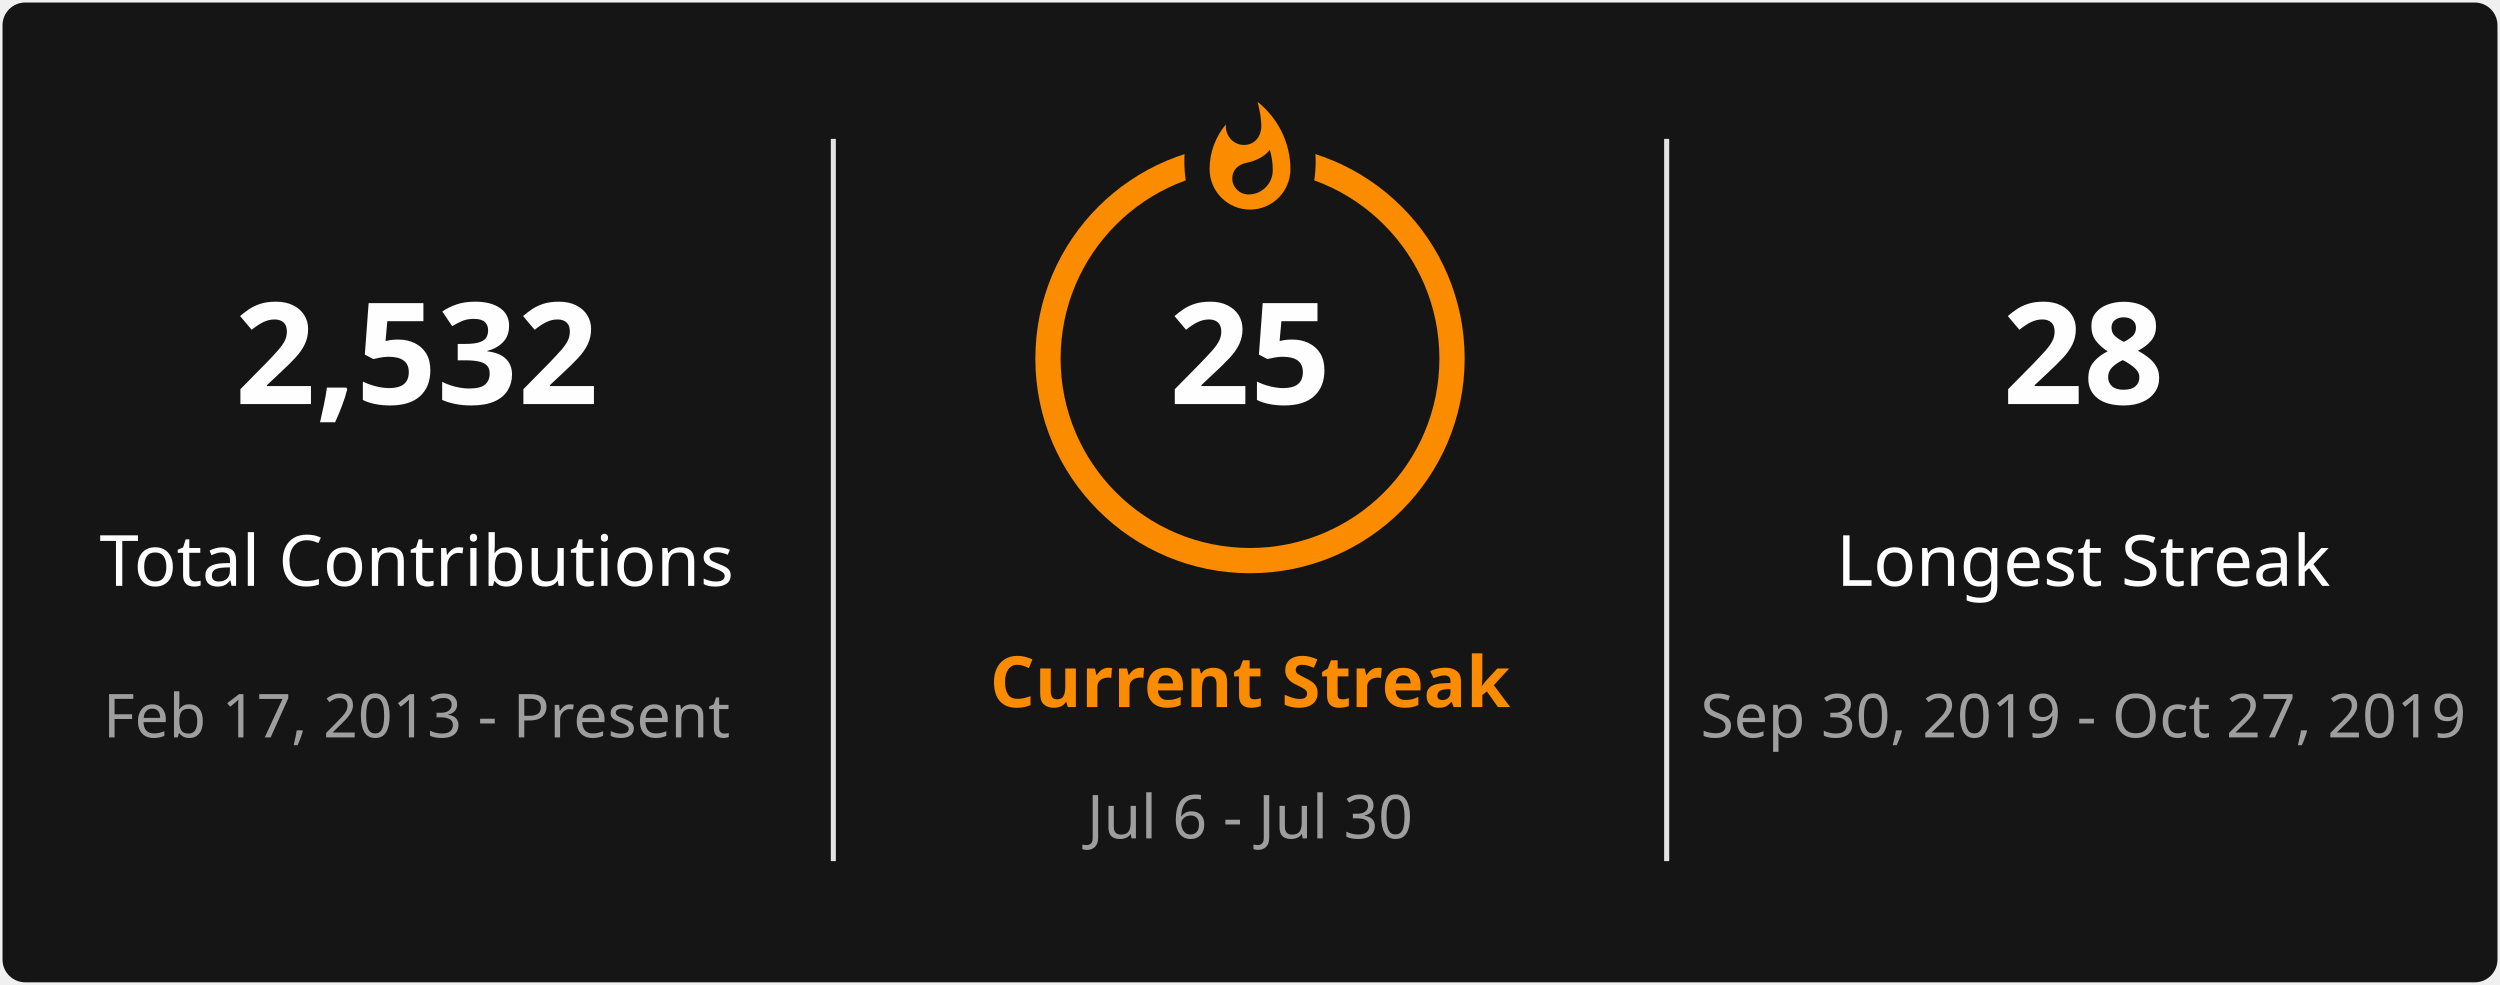
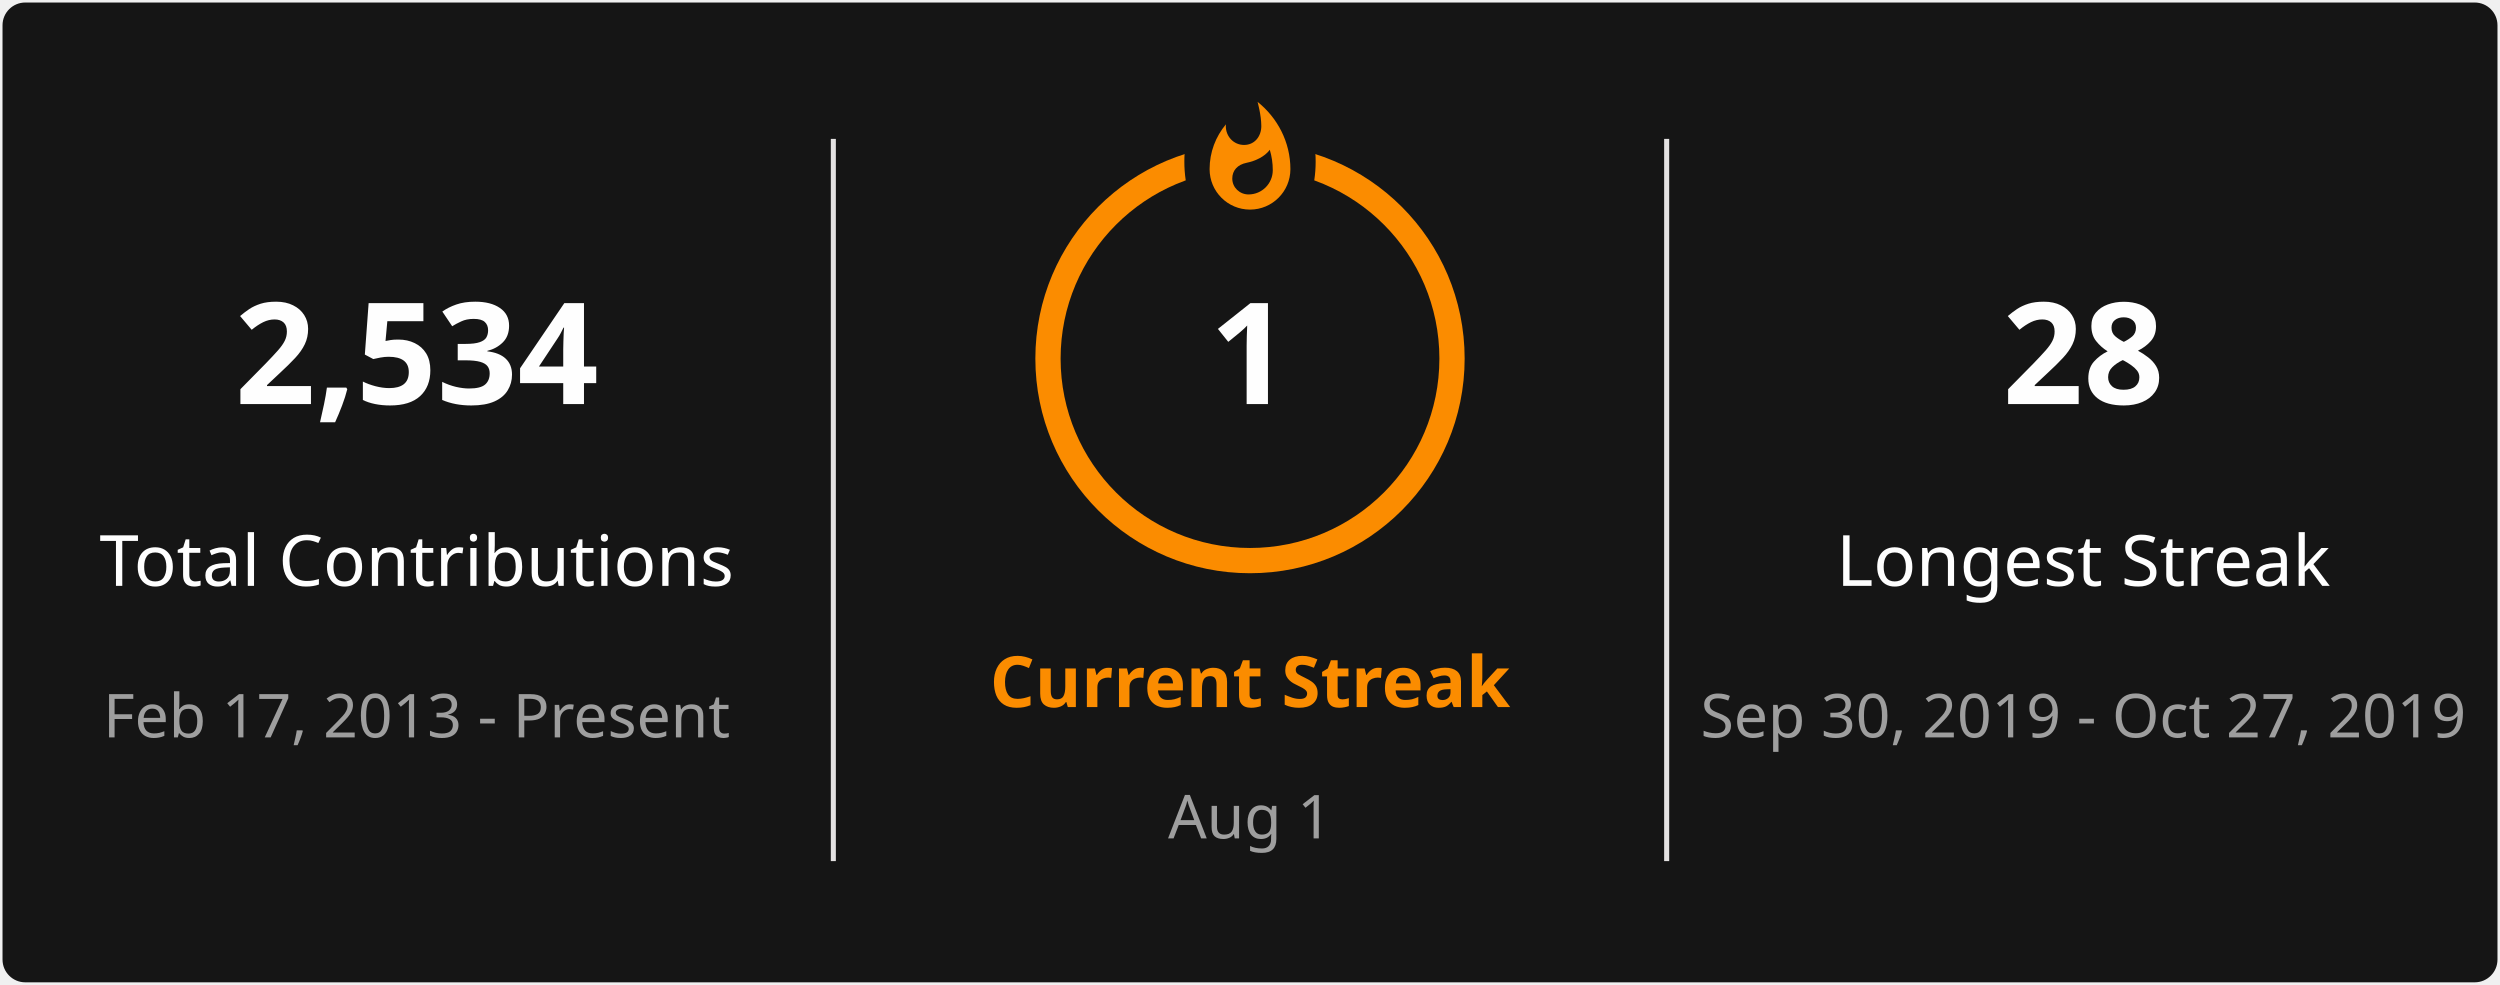
<svg xmlns="http://www.w3.org/2000/svg" style="isolation: isolate" viewBox="0 0 495 195" width="495px" height="195px" direction="ltr">
  <defs>
    <clipPath id="outer_rectangle">
      <rect width="495" height="195" rx="4.5" />
    </clipPath>
    <mask id="mask_out_ring_behind_fire">
      <rect width="495" height="195" fill="white" />
      <ellipse id="mask-ellipse" cx="247.5" cy="32" rx="13" ry="18" fill="black" />
    </mask>
  </defs>
  <g clip-path="url(#outer_rectangle)">
    <g style="isolation: isolate">
      <rect stroke="#000000" stroke-opacity="0" fill="#151515" rx="4.5" x="0.5" y="0.5" width="494" height="194" />
    </g>
    <g style="isolation: isolate">
      <line x1="165" y1="28" x2="165" y2="170" vector-effect="non-scaling-stroke" stroke-width="1" stroke="#E4E2E2" stroke-linejoin="miter" stroke-linecap="square" stroke-miterlimit="3" />
      <line x1="330" y1="28" x2="330" y2="170" vector-effect="non-scaling-stroke" stroke-width="1" stroke="#E4E2E2" stroke-linejoin="miter" stroke-linecap="square" stroke-miterlimit="3" />
    </g>
    <g style="isolation: isolate">
      <g transform="translate(82.5, 48)">
        <text x="0" y="32" stroke-width="0" text-anchor="middle" fill="#FEFEFE" stroke="none" font-family="&quot;Segoe UI&quot;, Ubuntu, sans-serif" font-weight="700" font-size="28px" font-style="normal" style="opacity: 1; opacity: 1;">
-                         2,532
+                         2,534
                    </text>
      </g>
      <g transform="translate(82.5, 84)">
        <text x="0" y="32" stroke-width="0" text-anchor="middle" fill="#FEFEFE" stroke="none" font-family="&quot;Segoe UI&quot;, Ubuntu, sans-serif" font-weight="400" font-size="14px" font-style="normal" style="opacity: 1; opacity: 1;">
                        Total Contributions
                    </text>
      </g>
      <g transform="translate(82.5, 114)">
        <text x="0" y="32" stroke-width="0" text-anchor="middle" fill="#9E9E9E" stroke="none" font-family="&quot;Segoe UI&quot;, Ubuntu, sans-serif" font-weight="400" font-size="12px" font-style="normal" style="opacity: 1; opacity: 1;">
                        Feb 17, 2013 - Present
                    </text>
      </g>
    </g>
    <g style="isolation: isolate">
      <g transform="translate(247.5, 108)">
        <text x="0" y="32" stroke-width="0" text-anchor="middle" fill="#FB8C00" stroke="none" font-family="&quot;Segoe UI&quot;, Ubuntu, sans-serif" font-weight="700" font-size="14px" font-style="normal" style="opacity: 1; opacity: 1;">
                        Current Streak
                    </text>
      </g>
      <g transform="translate(247.5, 145)">
        <text x="0" y="21" stroke-width="0" text-anchor="middle" fill="#9E9E9E" stroke="none" font-family="&quot;Segoe UI&quot;, Ubuntu, sans-serif" font-weight="400" font-size="12px" font-style="normal" style="opacity: 1; opacity: 1;">
-                         Jul 6 - Jul 30
+                         Aug 1
                    </text>
      </g>
      <g mask="url(#mask_out_ring_behind_fire)">
        <circle cx="247.5" cy="71" r="40" fill="none" stroke="#FB8C00" stroke-width="5" style="opacity: 1; opacity: 1;" />
      </g>
      <g transform="translate(247.5, 19.5)" stroke-opacity="0" style="opacity: 1; opacity: 1;">
        <path d="M -12 -0.5 L 15 -0.5 L 15 23.5 L -12 23.5 L -12 -0.5 Z" fill="none" />
        <path d="M 1.5 0.67 C 1.5 0.67 2.24 3.32 2.24 5.47 C 2.24 7.53 0.89 9.2 -1.17 9.2 C -3.23 9.2 -4.79 7.53 -4.79 5.47 L -4.76 5.11 C -6.78 7.51 -8 10.62 -8 13.99 C -8 18.41 -4.42 22 0 22 C 4.42 22 8 18.41 8 13.99 C 8 8.6 5.41 3.79 1.5 0.67 Z M -0.29 19 C -2.07 19 -3.51 17.6 -3.51 15.86 C -3.51 14.24 -2.46 13.1 -0.7 12.74 C 1.07 12.38 2.9 11.53 3.92 10.16 C 4.31 11.45 4.51 12.81 4.51 14.2 C 4.51 16.85 2.36 19 -0.29 19 Z" fill="#FB8C00" stroke-opacity="0" />
      </g>
      <g transform="translate(247.5, 48)">
        <text x="0" y="32" stroke-width="0" text-anchor="middle" fill="#FEFEFE" stroke="none" font-family="&quot;Segoe UI&quot;, Ubuntu, sans-serif" font-weight="700" font-size="28px" font-style="normal" style="font-size: 28px;">
-                         25
+                         1
                    </text>
      </g>
    </g>
    <g style="isolation: isolate">
      <g transform="translate(412.5, 48)">
        <text x="0" y="32" stroke-width="0" text-anchor="middle" fill="#FEFEFE" stroke="none" font-family="&quot;Segoe UI&quot;, Ubuntu, sans-serif" font-weight="700" font-size="28px" font-style="normal" style="opacity: 1; opacity: 1;">
                        28
                    </text>
      </g>
      <g transform="translate(412.5, 84)">
        <text x="0" y="32" stroke-width="0" text-anchor="middle" fill="#FEFEFE" stroke="none" font-family="&quot;Segoe UI&quot;, Ubuntu, sans-serif" font-weight="400" font-size="14px" font-style="normal" style="opacity: 1; opacity: 1;">
                        Longest Streak
                    </text>
      </g>
      <g transform="translate(412.5, 114)">
        <text x="0" y="32" stroke-width="0" text-anchor="middle" fill="#9E9E9E" stroke="none" font-family="&quot;Segoe UI&quot;, Ubuntu, sans-serif" font-weight="400" font-size="12px" font-style="normal" style="opacity: 1; opacity: 1;">
                        Sep 30, 2019 - Oct 27, 2019
                    </text>
      </g>
    </g>
  </g>
</svg>
